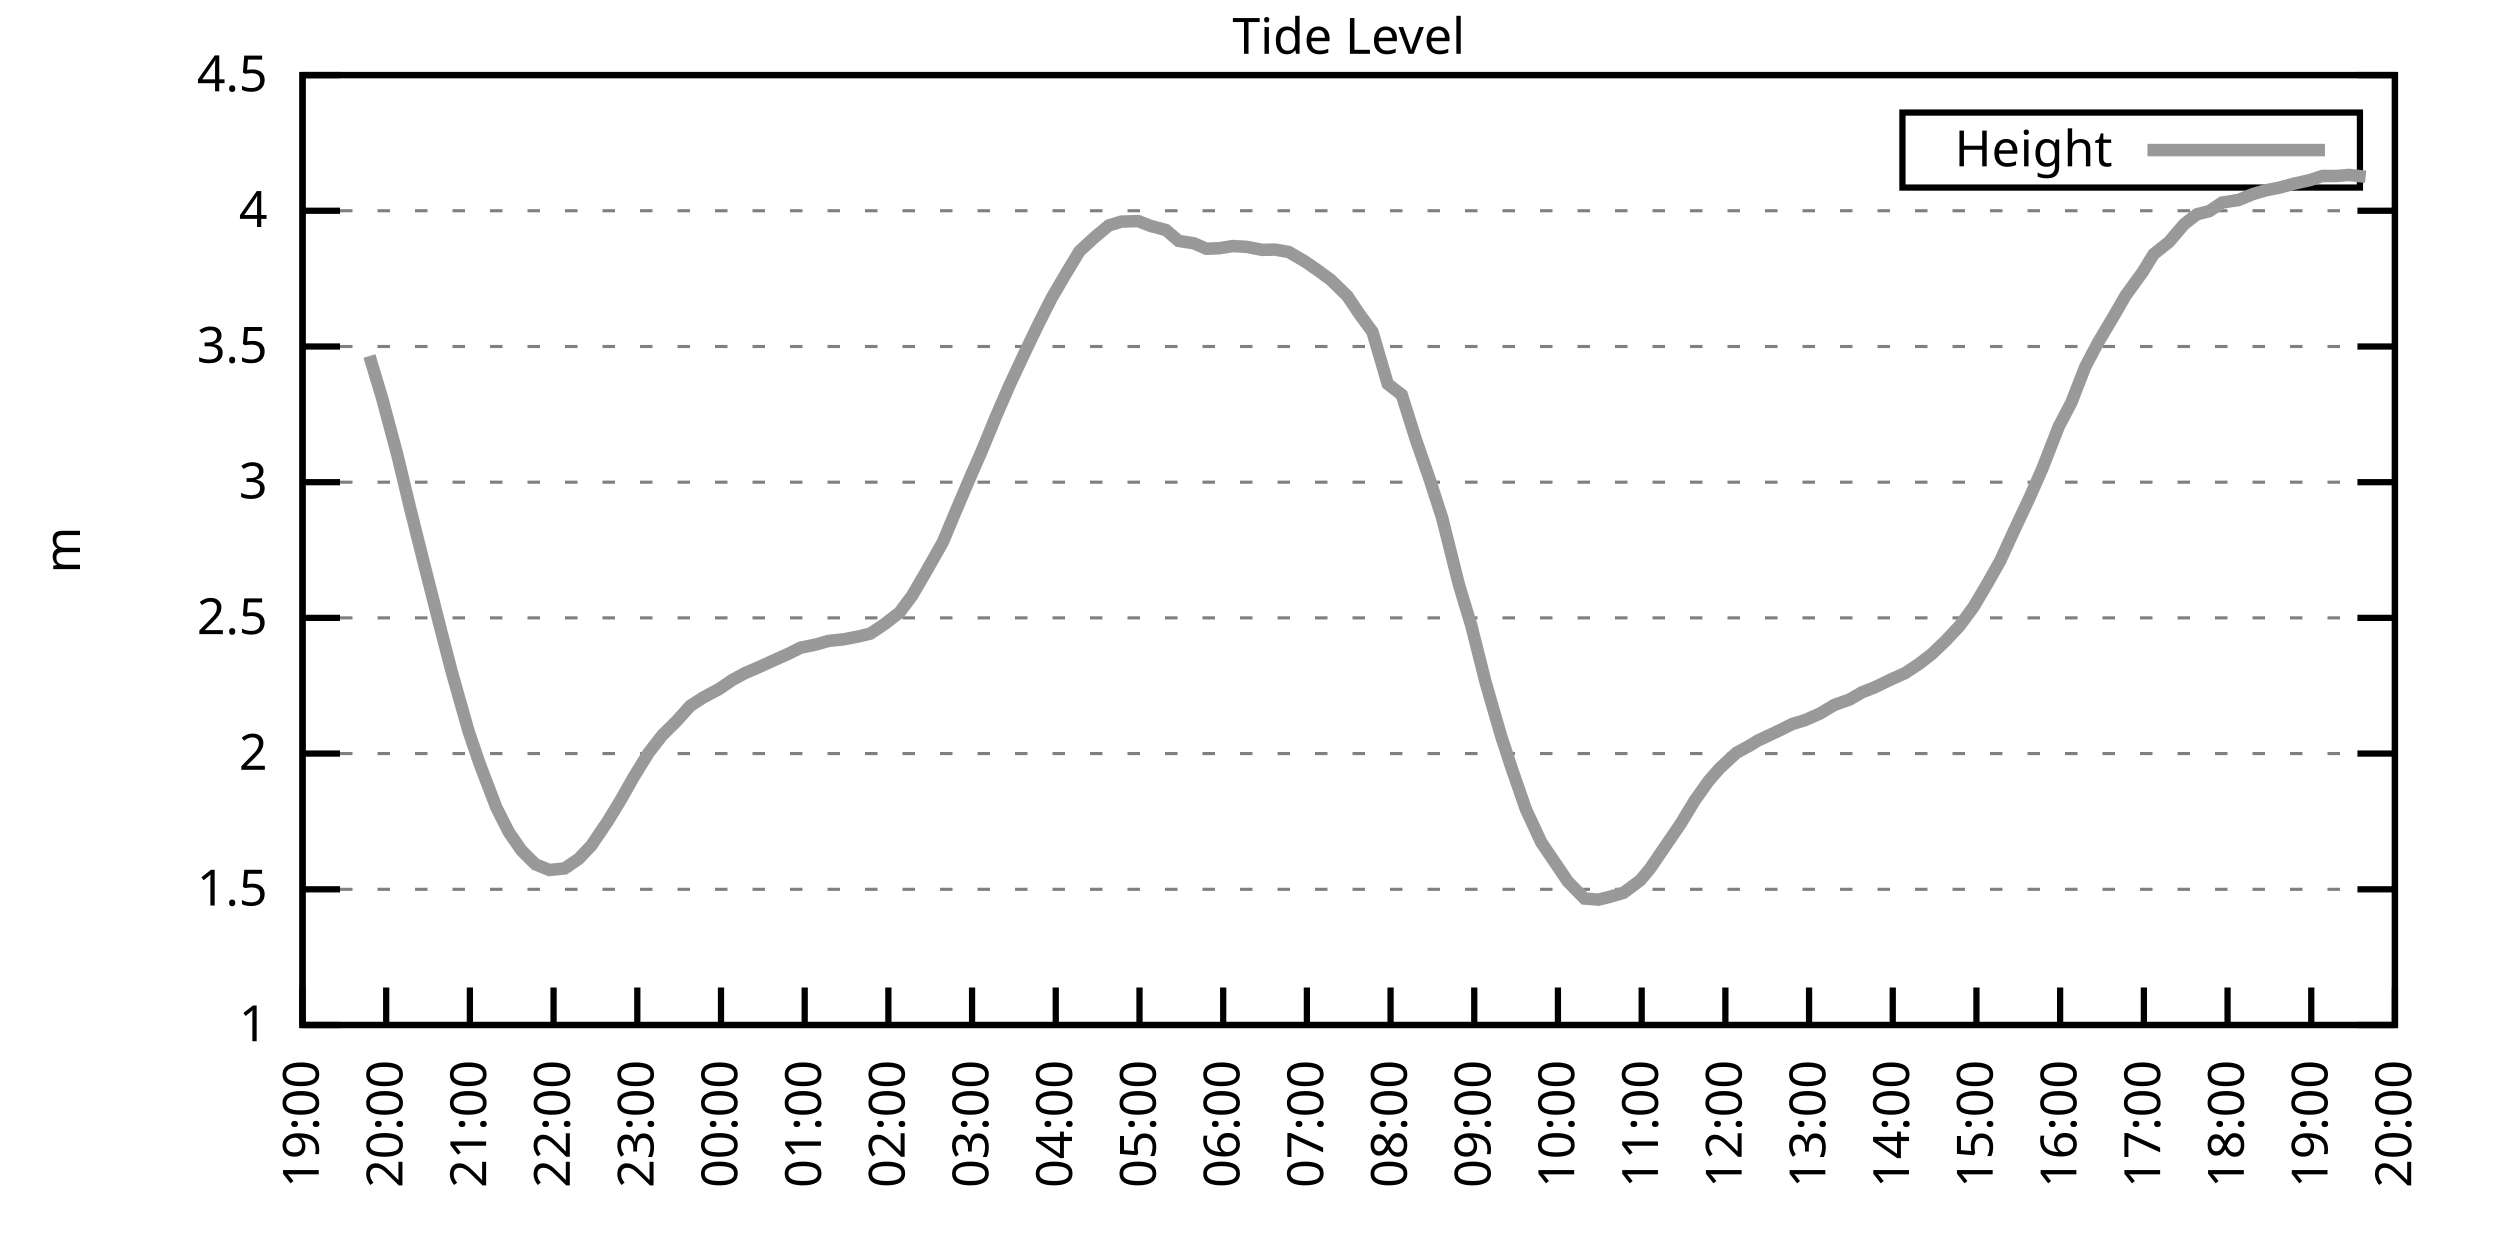
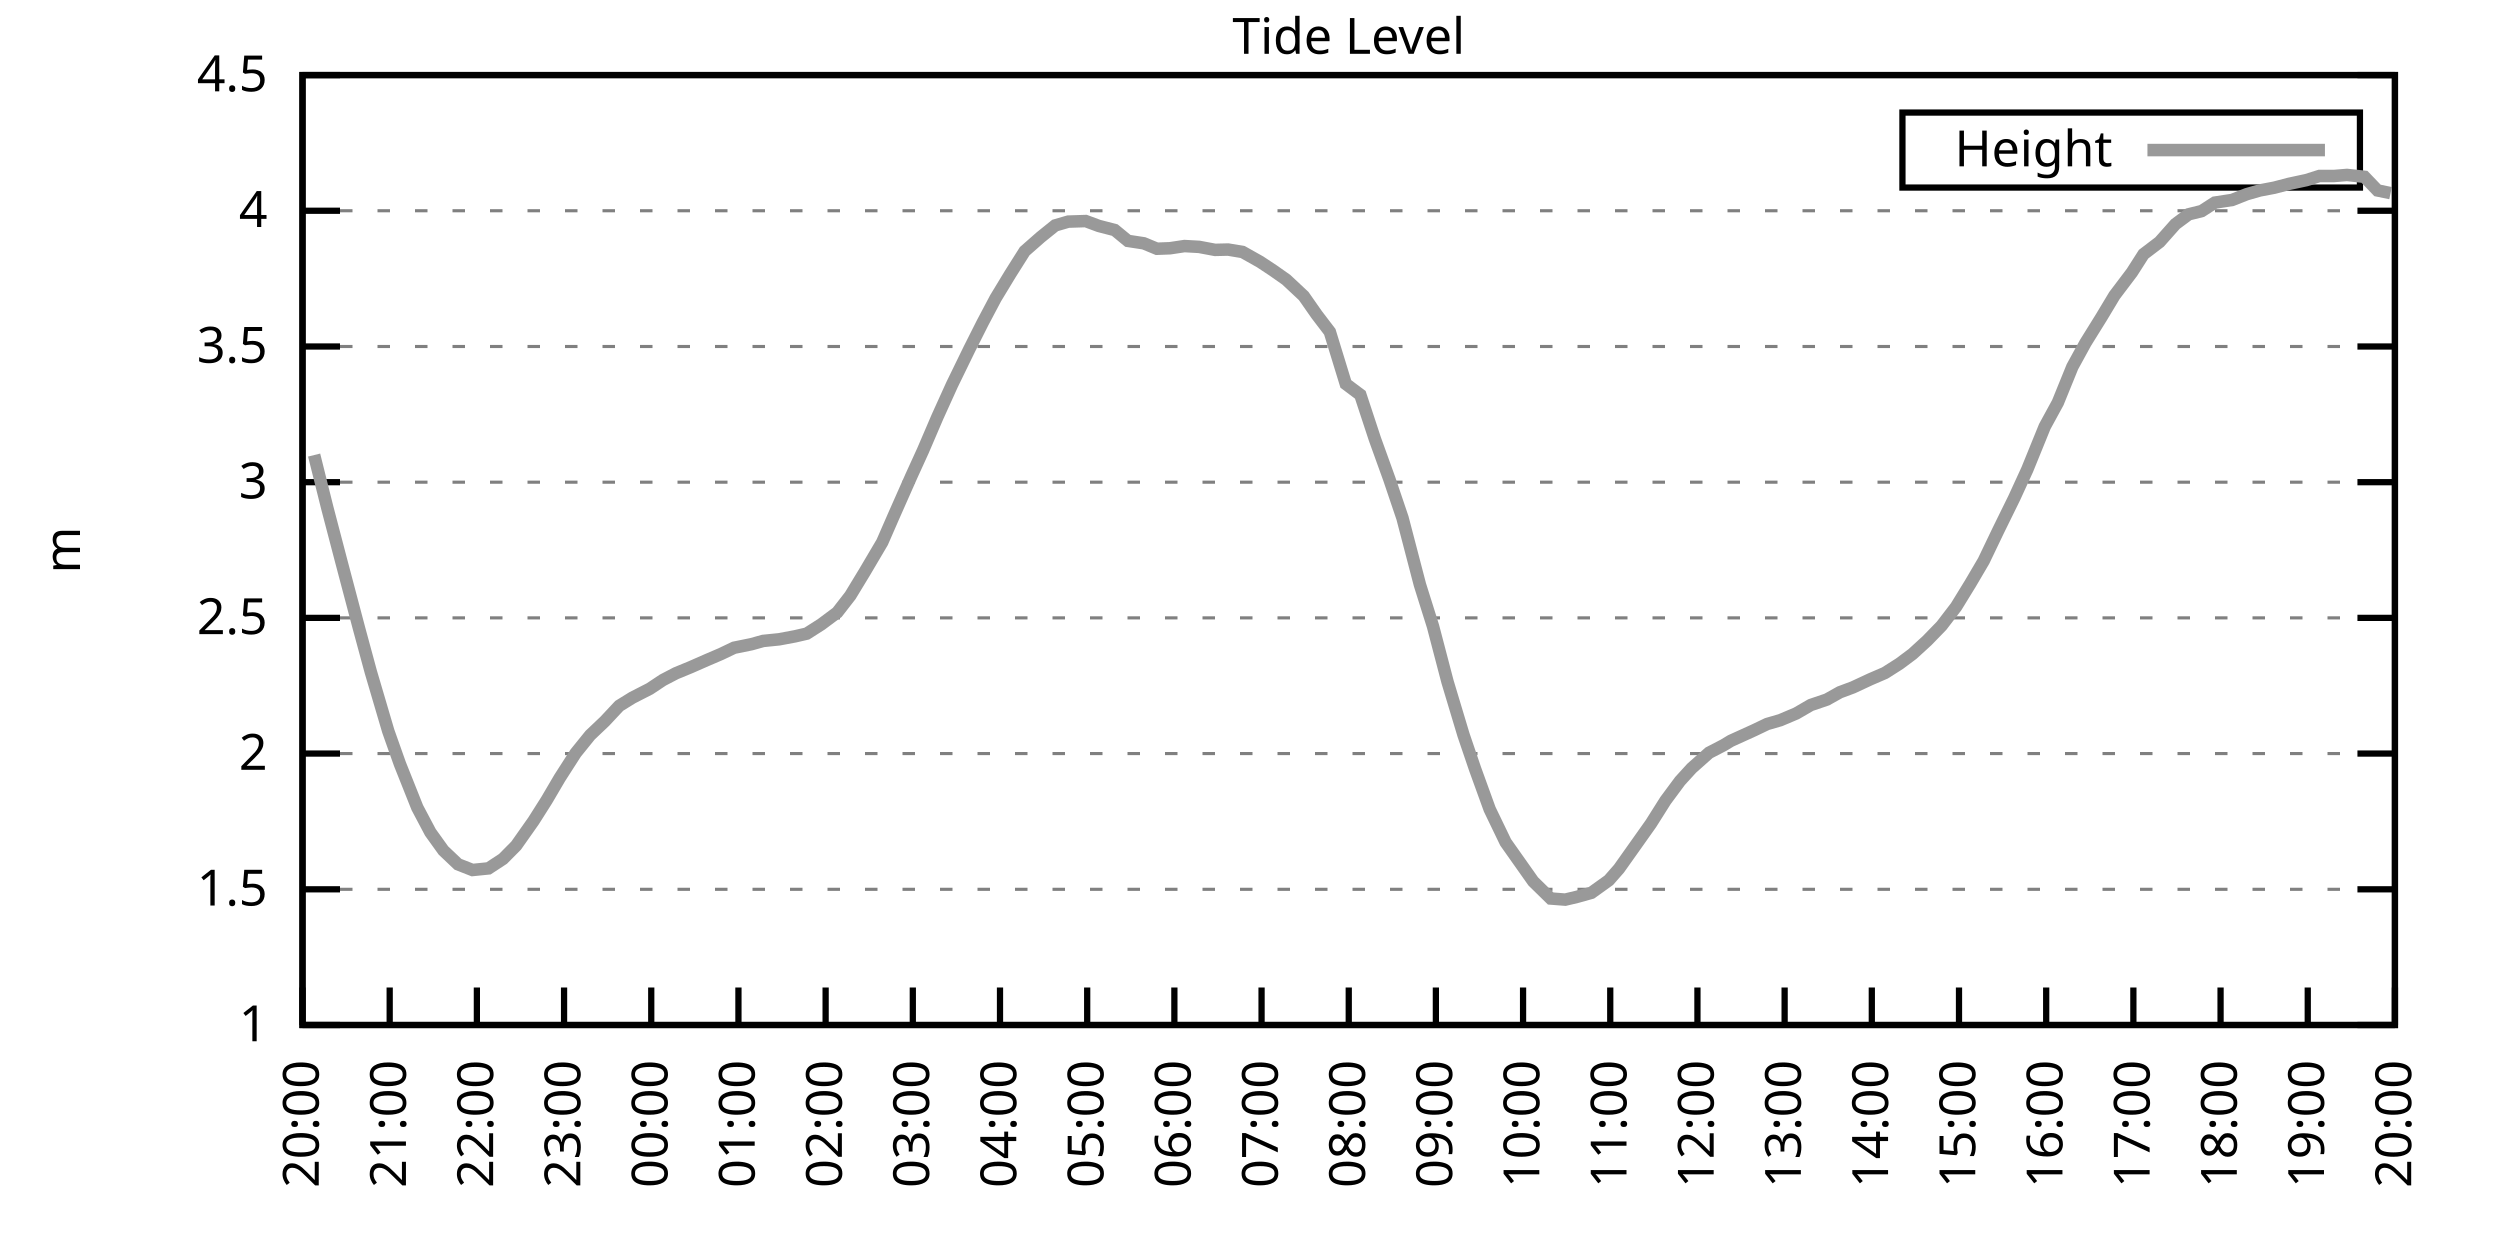
<svg xmlns="http://www.w3.org/2000/svg" xmlns:xlink="http://www.w3.org/1999/xlink" width="400" height="200" viewBox="0 0 400 200">
  <g id="gnuplot_canvas">
    <rect x="0" y="0" width="400" height="200" fill="none" />
    <defs>
      <circle id="gpDot" r="0.5" stroke-width="0.5" stroke="currentColor" />
      <path id="gpPt0" stroke-width="0.333" stroke="currentColor" d="M-1,0 h2 M0,-1 v2" />
      <path id="gpPt1" stroke-width="0.333" stroke="currentColor" d="M-1,-1 L1,1 M1,-1 L-1,1" />
      <path id="gpPt2" stroke-width="0.333" stroke="currentColor" d="M-1,0 L1,0 M0,-1 L0,1 M-1,-1 L1,1 M-1,1 L1,-1" />
      <rect id="gpPt3" stroke-width="0.333" stroke="currentColor" x="-1" y="-1" width="2" height="2" />
      <rect id="gpPt4" stroke-width="0.333" stroke="currentColor" fill="currentColor" x="-1" y="-1" width="2" height="2" />
      <circle id="gpPt5" stroke-width="0.333" stroke="currentColor" cx="0" cy="0" r="1" />
      <use xlink:href="#gpPt5" id="gpPt6" fill="currentColor" stroke="none" />
      <path id="gpPt7" stroke-width="0.333" stroke="currentColor" d="M0,-1.33 L-1.33,0.67 L1.33,0.67 z" />
      <use xlink:href="#gpPt7" id="gpPt8" fill="currentColor" stroke="none" />
      <use xlink:href="#gpPt7" id="gpPt9" stroke="currentColor" transform="rotate(180)" />
      <use xlink:href="#gpPt9" id="gpPt10" fill="currentColor" stroke="none" />
      <use xlink:href="#gpPt3" id="gpPt11" stroke="currentColor" transform="rotate(45)" />
      <use xlink:href="#gpPt11" id="gpPt12" fill="currentColor" stroke="none" />
      <path id="gpPt13" stroke-width="0.333" stroke="currentColor" d="M0,1.330 L1.265,0.411 L0.782,-1.067 L-0.782,-1.076 L-1.265,0.411 z" />
      <use xlink:href="#gpPt13" id="gpPt14" fill="currentColor" stroke="none" />
      <filter id="textbox" filterUnits="objectBoundingBox" x="0" y="0" height="1" width="1">
        <feFlood flood-color="white" flood-opacity="1" result="bgnd" />
        <feComposite in="SourceGraphic" in2="bgnd" operator="atop" />
      </filter>
      <filter id="greybox" filterUnits="objectBoundingBox" x="0" y="0" height="1" width="1">
        <feFlood flood-color="lightgrey" flood-opacity="1" result="grey" />
        <feComposite in="SourceGraphic" in2="grey" operator="atop" />
      </filter>
    </defs>
    <g fill="none" color="white" stroke="currentColor" stroke-width="1.00" stroke-linecap="butt" stroke-linejoin="miter">
</g>
    <g fill="none" color="black" stroke="currentColor" stroke-width="1.00" stroke-linecap="butt" stroke-linejoin="miter">
      <g stroke="none" shape-rendering="crispEdges">
        <polygon fill="rgb(255, 255, 255)" points="48.40,164.00 383.18,164.00 383.18,12.02 48.40,12.02 " />
      </g>
    </g>
    <g fill="none" color="black" stroke="currentColor" stroke-width="1.00" stroke-linecap="butt" stroke-linejoin="miter">
</g>
    <g fill="none" color="black" stroke="black" stroke-width="0.50" stroke-linecap="butt" stroke-linejoin="miter">
</g>
    <g fill="none" color="gray" stroke="currentColor" stroke-width="0.50" stroke-linecap="butt" stroke-linejoin="miter">
      <path stroke="gray" stroke-dasharray="2,4" class="gridline" d="M48.40,164.00 L383.19,164.00  " />
    </g>
    <g fill="none" color="gray" stroke="gray" stroke-width="1.00" stroke-linecap="butt" stroke-linejoin="miter">
</g>
    <g fill="none" color="black" stroke="currentColor" stroke-width="1.00" stroke-linecap="butt" stroke-linejoin="miter">
      <path stroke="black" d="M48.40,164.00 L54.40,164.00 M383.19,164.00 L377.19,164.00  " />
      <g transform="translate(42.80,166.60)" stroke="none" fill="black" font-family="Sans" font-size="8.00" text-anchor="end">
        <text>
          <tspan font-family="Sans"> 1</tspan>
        </text>
      </g>
    </g>
    <g fill="none" color="black" stroke="currentColor" stroke-width="1.00" stroke-linecap="butt" stroke-linejoin="miter">
</g>
    <g fill="none" color="black" stroke="black" stroke-width="0.50" stroke-linecap="butt" stroke-linejoin="miter">
</g>
    <g fill="none" color="gray" stroke="currentColor" stroke-width="0.50" stroke-linecap="butt" stroke-linejoin="miter">
      <path stroke="gray" stroke-dasharray="2,4" class="gridline" d="M48.40,142.29 L383.19,142.29  " />
    </g>
    <g fill="none" color="gray" stroke="gray" stroke-width="1.00" stroke-linecap="butt" stroke-linejoin="miter">
</g>
    <g fill="none" color="black" stroke="currentColor" stroke-width="1.00" stroke-linecap="butt" stroke-linejoin="miter">
      <path stroke="black" d="M48.40,142.29 L54.40,142.29 M383.19,142.29 L377.19,142.29  " />
      <g transform="translate(42.80,144.89)" stroke="none" fill="black" font-family="Sans" font-size="8.00" text-anchor="end">
        <text>
          <tspan font-family="Sans"> 1.5</tspan>
        </text>
      </g>
    </g>
    <g fill="none" color="black" stroke="currentColor" stroke-width="1.00" stroke-linecap="butt" stroke-linejoin="miter">
</g>
    <g fill="none" color="black" stroke="black" stroke-width="0.50" stroke-linecap="butt" stroke-linejoin="miter">
</g>
    <g fill="none" color="gray" stroke="currentColor" stroke-width="0.50" stroke-linecap="butt" stroke-linejoin="miter">
      <path stroke="gray" stroke-dasharray="2,4" class="gridline" d="M48.40,120.57 L383.19,120.57  " />
    </g>
    <g fill="none" color="gray" stroke="gray" stroke-width="1.00" stroke-linecap="butt" stroke-linejoin="miter">
</g>
    <g fill="none" color="black" stroke="currentColor" stroke-width="1.00" stroke-linecap="butt" stroke-linejoin="miter">
      <path stroke="black" d="M48.40,120.57 L54.40,120.57 M383.19,120.57 L377.19,120.57  " />
      <g transform="translate(42.80,123.17)" stroke="none" fill="black" font-family="Sans" font-size="8.00" text-anchor="end">
        <text>
          <tspan font-family="Sans"> 2</tspan>
        </text>
      </g>
    </g>
    <g fill="none" color="black" stroke="currentColor" stroke-width="1.00" stroke-linecap="butt" stroke-linejoin="miter">
</g>
    <g fill="none" color="black" stroke="black" stroke-width="0.50" stroke-linecap="butt" stroke-linejoin="miter">
</g>
    <g fill="none" color="gray" stroke="currentColor" stroke-width="0.50" stroke-linecap="butt" stroke-linejoin="miter">
      <path stroke="gray" stroke-dasharray="2,4" class="gridline" d="M48.40,98.86 L383.19,98.86  " />
    </g>
    <g fill="none" color="gray" stroke="gray" stroke-width="1.00" stroke-linecap="butt" stroke-linejoin="miter">
</g>
    <g fill="none" color="black" stroke="currentColor" stroke-width="1.00" stroke-linecap="butt" stroke-linejoin="miter">
      <path stroke="black" d="M48.40,98.86 L54.40,98.86 M383.19,98.86 L377.19,98.86  " />
      <g transform="translate(42.80,101.46)" stroke="none" fill="black" font-family="Sans" font-size="8.00" text-anchor="end">
        <text>
          <tspan font-family="Sans"> 2.5</tspan>
        </text>
      </g>
    </g>
    <g fill="none" color="black" stroke="currentColor" stroke-width="1.00" stroke-linecap="butt" stroke-linejoin="miter">
</g>
    <g fill="none" color="black" stroke="black" stroke-width="0.50" stroke-linecap="butt" stroke-linejoin="miter">
</g>
    <g fill="none" color="gray" stroke="currentColor" stroke-width="0.50" stroke-linecap="butt" stroke-linejoin="miter">
      <path stroke="gray" stroke-dasharray="2,4" class="gridline" d="M48.40,77.15 L383.19,77.15  " />
    </g>
    <g fill="none" color="gray" stroke="gray" stroke-width="1.00" stroke-linecap="butt" stroke-linejoin="miter">
</g>
    <g fill="none" color="black" stroke="currentColor" stroke-width="1.00" stroke-linecap="butt" stroke-linejoin="miter">
      <path stroke="black" d="M48.40,77.15 L54.40,77.15 M383.19,77.15 L377.19,77.15  " />
      <g transform="translate(42.80,79.75)" stroke="none" fill="black" font-family="Sans" font-size="8.00" text-anchor="end">
        <text>
          <tspan font-family="Sans"> 3</tspan>
        </text>
      </g>
    </g>
    <g fill="none" color="black" stroke="currentColor" stroke-width="1.00" stroke-linecap="butt" stroke-linejoin="miter">
</g>
    <g fill="none" color="black" stroke="black" stroke-width="0.50" stroke-linecap="butt" stroke-linejoin="miter">
</g>
    <g fill="none" color="gray" stroke="currentColor" stroke-width="0.50" stroke-linecap="butt" stroke-linejoin="miter">
      <path stroke="gray" stroke-dasharray="2,4" class="gridline" d="M48.40,55.44 L383.19,55.44  " />
    </g>
    <g fill="none" color="gray" stroke="gray" stroke-width="1.00" stroke-linecap="butt" stroke-linejoin="miter">
</g>
    <g fill="none" color="black" stroke="currentColor" stroke-width="1.00" stroke-linecap="butt" stroke-linejoin="miter">
      <path stroke="black" d="M48.40,55.44 L54.40,55.44 M383.19,55.44 L377.19,55.44  " />
      <g transform="translate(42.80,58.04)" stroke="none" fill="black" font-family="Sans" font-size="8.00" text-anchor="end">
        <text>
          <tspan font-family="Sans"> 3.5</tspan>
        </text>
      </g>
    </g>
    <g fill="none" color="black" stroke="currentColor" stroke-width="1.00" stroke-linecap="butt" stroke-linejoin="miter">
</g>
    <g fill="none" color="black" stroke="black" stroke-width="0.50" stroke-linecap="butt" stroke-linejoin="miter">
</g>
    <g fill="none" color="gray" stroke="currentColor" stroke-width="0.50" stroke-linecap="butt" stroke-linejoin="miter">
      <path stroke="gray" stroke-dasharray="2,4" class="gridline" d="M48.40,33.72 L383.19,33.72  " />
    </g>
    <g fill="none" color="gray" stroke="gray" stroke-width="1.00" stroke-linecap="butt" stroke-linejoin="miter">
</g>
    <g fill="none" color="black" stroke="currentColor" stroke-width="1.00" stroke-linecap="butt" stroke-linejoin="miter">
      <path stroke="black" d="M48.40,33.72 L54.40,33.72 M383.19,33.72 L377.19,33.72  " />
      <g transform="translate(42.80,36.32)" stroke="none" fill="black" font-family="Sans" font-size="8.00" text-anchor="end">
        <text>
          <tspan font-family="Sans"> 4</tspan>
        </text>
      </g>
    </g>
    <g fill="none" color="black" stroke="currentColor" stroke-width="1.00" stroke-linecap="butt" stroke-linejoin="miter">
</g>
    <g fill="none" color="black" stroke="black" stroke-width="0.50" stroke-linecap="butt" stroke-linejoin="miter">
</g>
    <g fill="none" color="gray" stroke="currentColor" stroke-width="0.50" stroke-linecap="butt" stroke-linejoin="miter">
      <path stroke="gray" stroke-dasharray="2,4" class="gridline" d="M48.40,12.01 L383.19,12.01  " />
    </g>
    <g fill="none" color="gray" stroke="gray" stroke-width="1.00" stroke-linecap="butt" stroke-linejoin="miter">
</g>
    <g fill="none" color="black" stroke="currentColor" stroke-width="1.00" stroke-linecap="butt" stroke-linejoin="miter">
      <path stroke="black" d="M48.40,12.01 L54.40,12.01 M383.19,12.01 L377.19,12.01  " />
      <g transform="translate(42.80,14.61)" stroke="none" fill="black" font-family="Sans" font-size="8.00" text-anchor="end">
        <text>
          <tspan font-family="Sans"> 4.5</tspan>
        </text>
      </g>
    </g>
    <g fill="none" color="black" stroke="currentColor" stroke-width="1.00" stroke-linecap="butt" stroke-linejoin="miter">
      <path stroke="black" d="M48.40,164.00 L48.40,158.00  " />
      <g transform="translate(51.00,169.60) rotate(270.00)" stroke="none" fill="black" font-family="Sans" font-size="8.00" text-anchor="end">
        <text>
-           <tspan font-family="Sans">19:00</tspan>
-         </text>
-       </g>
-     </g>
-     <g fill="none" color="black" stroke="currentColor" stroke-width="1.00" stroke-linecap="butt" stroke-linejoin="miter">
-       <path stroke="black" d="M61.79,164.00 L61.79,158.00  " />
-       <g transform="translate(64.39,169.60) rotate(270.00)" stroke="none" fill="black" font-family="Sans" font-size="8.00" text-anchor="end">
-         <text>
          <tspan font-family="Sans">20:00</tspan>
        </text>
      </g>
    </g>
    <g fill="none" color="black" stroke="currentColor" stroke-width="1.00" stroke-linecap="butt" stroke-linejoin="miter">
-       <path stroke="black" d="M75.18,164.00 L75.18,158.00  " />
-       <g transform="translate(77.78,169.60) rotate(270.00)" stroke="none" fill="black" font-family="Sans" font-size="8.00" text-anchor="end">
+       <path stroke="black" d="M62.35,164.00 L62.35,158.00  " />
+       <g transform="translate(64.95,169.60) rotate(270.00)" stroke="none" fill="black" font-family="Sans" font-size="8.00" text-anchor="end">
        <text>
          <tspan font-family="Sans">21:00</tspan>
        </text>
      </g>
    </g>
    <g fill="none" color="black" stroke="currentColor" stroke-width="1.00" stroke-linecap="butt" stroke-linejoin="miter">
-       <path stroke="black" d="M88.57,164.00 L88.57,158.00  " />
-       <g transform="translate(91.17,169.60) rotate(270.00)" stroke="none" fill="black" font-family="Sans" font-size="8.00" text-anchor="end">
+       <path stroke="black" d="M76.30,164.00 L76.30,158.00  " />
+       <g transform="translate(78.90,169.60) rotate(270.00)" stroke="none" fill="black" font-family="Sans" font-size="8.00" text-anchor="end">
        <text>
          <tspan font-family="Sans">22:00</tspan>
        </text>
      </g>
    </g>
    <g fill="none" color="black" stroke="currentColor" stroke-width="1.00" stroke-linecap="butt" stroke-linejoin="miter">
-       <path stroke="black" d="M101.97,164.00 L101.97,158.00  " />
-       <g transform="translate(104.57,169.60) rotate(270.00)" stroke="none" fill="black" font-family="Sans" font-size="8.00" text-anchor="end">
+       <path stroke="black" d="M90.25,164.00 L90.25,158.00  " />
+       <g transform="translate(92.85,169.60) rotate(270.00)" stroke="none" fill="black" font-family="Sans" font-size="8.00" text-anchor="end">
        <text>
          <tspan font-family="Sans">23:00</tspan>
        </text>
      </g>
    </g>
    <g fill="none" color="black" stroke="currentColor" stroke-width="1.00" stroke-linecap="butt" stroke-linejoin="miter">
-       <path stroke="black" d="M115.36,164.00 L115.36,158.00  " />
-       <g transform="translate(117.96,169.60) rotate(270.00)" stroke="none" fill="black" font-family="Sans" font-size="8.00" text-anchor="end">
+       <path stroke="black" d="M104.20,164.00 L104.20,158.00  " />
+       <g transform="translate(106.80,169.60) rotate(270.00)" stroke="none" fill="black" font-family="Sans" font-size="8.00" text-anchor="end">
        <text>
          <tspan font-family="Sans">00:00</tspan>
        </text>
      </g>
    </g>
    <g fill="none" color="black" stroke="currentColor" stroke-width="1.00" stroke-linecap="butt" stroke-linejoin="miter">
-       <path stroke="black" d="M128.75,164.00 L128.75,158.00  " />
-       <g transform="translate(131.35,169.60) rotate(270.00)" stroke="none" fill="black" font-family="Sans" font-size="8.00" text-anchor="end">
+       <path stroke="black" d="M118.15,164.00 L118.15,158.00  " />
+       <g transform="translate(120.75,169.60) rotate(270.00)" stroke="none" fill="black" font-family="Sans" font-size="8.00" text-anchor="end">
        <text>
          <tspan font-family="Sans">01:00</tspan>
        </text>
      </g>
    </g>
    <g fill="none" color="black" stroke="currentColor" stroke-width="1.00" stroke-linecap="butt" stroke-linejoin="miter">
-       <path stroke="black" d="M142.14,164.00 L142.14,158.00  " />
-       <g transform="translate(144.74,169.60) rotate(270.00)" stroke="none" fill="black" font-family="Sans" font-size="8.00" text-anchor="end">
+       <path stroke="black" d="M132.10,164.00 L132.10,158.00  " />
+       <g transform="translate(134.70,169.60) rotate(270.00)" stroke="none" fill="black" font-family="Sans" font-size="8.00" text-anchor="end">
        <text>
          <tspan font-family="Sans">02:00</tspan>
        </text>
      </g>
    </g>
    <g fill="none" color="black" stroke="currentColor" stroke-width="1.00" stroke-linecap="butt" stroke-linejoin="miter">
-       <path stroke="black" d="M155.53,164.00 L155.53,158.00  " />
-       <g transform="translate(158.13,169.60) rotate(270.00)" stroke="none" fill="black" font-family="Sans" font-size="8.00" text-anchor="end">
+       <path stroke="black" d="M146.05,164.00 L146.05,158.00  " />
+       <g transform="translate(148.65,169.60) rotate(270.00)" stroke="none" fill="black" font-family="Sans" font-size="8.00" text-anchor="end">
        <text>
          <tspan font-family="Sans">03:00</tspan>
        </text>
      </g>
    </g>
    <g fill="none" color="black" stroke="currentColor" stroke-width="1.00" stroke-linecap="butt" stroke-linejoin="miter">
-       <path stroke="black" d="M168.92,164.00 L168.92,158.00  " />
-       <g transform="translate(171.52,169.60) rotate(270.00)" stroke="none" fill="black" font-family="Sans" font-size="8.00" text-anchor="end">
+       <path stroke="black" d="M160.00,164.00 L160.00,158.00  " />
+       <g transform="translate(162.60,169.60) rotate(270.00)" stroke="none" fill="black" font-family="Sans" font-size="8.00" text-anchor="end">
        <text>
          <tspan font-family="Sans">04:00</tspan>
        </text>
      </g>
    </g>
    <g fill="none" color="black" stroke="currentColor" stroke-width="1.00" stroke-linecap="butt" stroke-linejoin="miter">
-       <path stroke="black" d="M182.32,164.00 L182.32,158.00  " />
-       <g transform="translate(184.92,169.60) rotate(270.00)" stroke="none" fill="black" font-family="Sans" font-size="8.00" text-anchor="end">
+       <path stroke="black" d="M173.95,164.00 L173.95,158.00  " />
+       <g transform="translate(176.55,169.60) rotate(270.00)" stroke="none" fill="black" font-family="Sans" font-size="8.00" text-anchor="end">
        <text>
          <tspan font-family="Sans">05:00</tspan>
        </text>
      </g>
    </g>
    <g fill="none" color="black" stroke="currentColor" stroke-width="1.00" stroke-linecap="butt" stroke-linejoin="miter">
-       <path stroke="black" d="M195.71,164.00 L195.71,158.00  " />
-       <g transform="translate(198.31,169.60) rotate(270.00)" stroke="none" fill="black" font-family="Sans" font-size="8.00" text-anchor="end">
+       <path stroke="black" d="M187.90,164.00 L187.90,158.00  " />
+       <g transform="translate(190.50,169.60) rotate(270.00)" stroke="none" fill="black" font-family="Sans" font-size="8.00" text-anchor="end">
        <text>
          <tspan font-family="Sans">06:00</tspan>
        </text>
      </g>
    </g>
    <g fill="none" color="black" stroke="currentColor" stroke-width="1.00" stroke-linecap="butt" stroke-linejoin="miter">
-       <path stroke="black" d="M209.10,164.00 L209.10,158.00  " />
-       <g transform="translate(211.70,169.60) rotate(270.00)" stroke="none" fill="black" font-family="Sans" font-size="8.00" text-anchor="end">
+       <path stroke="black" d="M201.85,164.00 L201.85,158.00  " />
+       <g transform="translate(204.45,169.60) rotate(270.00)" stroke="none" fill="black" font-family="Sans" font-size="8.00" text-anchor="end">
        <text>
          <tspan font-family="Sans">07:00</tspan>
        </text>
      </g>
    </g>
    <g fill="none" color="black" stroke="currentColor" stroke-width="1.00" stroke-linecap="butt" stroke-linejoin="miter">
-       <path stroke="black" d="M222.49,164.00 L222.49,158.00  " />
-       <g transform="translate(225.09,169.60) rotate(270.00)" stroke="none" fill="black" font-family="Sans" font-size="8.00" text-anchor="end">
+       <path stroke="black" d="M215.80,164.00 L215.80,158.00  " />
+       <g transform="translate(218.40,169.60) rotate(270.00)" stroke="none" fill="black" font-family="Sans" font-size="8.00" text-anchor="end">
        <text>
          <tspan font-family="Sans">08:00</tspan>
        </text>
      </g>
    </g>
    <g fill="none" color="black" stroke="currentColor" stroke-width="1.00" stroke-linecap="butt" stroke-linejoin="miter">
-       <path stroke="black" d="M235.88,164.00 L235.88,158.00  " />
-       <g transform="translate(238.48,169.60) rotate(270.00)" stroke="none" fill="black" font-family="Sans" font-size="8.00" text-anchor="end">
+       <path stroke="black" d="M229.74,164.00 L229.74,158.00  " />
+       <g transform="translate(232.34,169.60) rotate(270.00)" stroke="none" fill="black" font-family="Sans" font-size="8.00" text-anchor="end">
        <text>
          <tspan font-family="Sans">09:00</tspan>
        </text>
      </g>
    </g>
    <g fill="none" color="black" stroke="currentColor" stroke-width="1.00" stroke-linecap="butt" stroke-linejoin="miter">
-       <path stroke="black" d="M249.27,164.00 L249.27,158.00  " />
-       <g transform="translate(251.87,169.60) rotate(270.00)" stroke="none" fill="black" font-family="Sans" font-size="8.00" text-anchor="end">
+       <path stroke="black" d="M243.69,164.00 L243.69,158.00  " />
+       <g transform="translate(246.29,169.60) rotate(270.00)" stroke="none" fill="black" font-family="Sans" font-size="8.00" text-anchor="end">
        <text>
          <tspan font-family="Sans">10:00</tspan>
        </text>
      </g>
    </g>
    <g fill="none" color="black" stroke="currentColor" stroke-width="1.00" stroke-linecap="butt" stroke-linejoin="miter">
-       <path stroke="black" d="M262.67,164.00 L262.67,158.00  " />
-       <g transform="translate(265.27,169.60) rotate(270.00)" stroke="none" fill="black" font-family="Sans" font-size="8.00" text-anchor="end">
+       <path stroke="black" d="M257.64,164.00 L257.64,158.00  " />
+       <g transform="translate(260.24,169.60) rotate(270.00)" stroke="none" fill="black" font-family="Sans" font-size="8.00" text-anchor="end">
        <text>
          <tspan font-family="Sans">11:00</tspan>
        </text>
      </g>
    </g>
    <g fill="none" color="black" stroke="currentColor" stroke-width="1.00" stroke-linecap="butt" stroke-linejoin="miter">
-       <path stroke="black" d="M276.06,164.00 L276.06,158.00  " />
-       <g transform="translate(278.66,169.60) rotate(270.00)" stroke="none" fill="black" font-family="Sans" font-size="8.00" text-anchor="end">
+       <path stroke="black" d="M271.59,164.00 L271.59,158.00  " />
+       <g transform="translate(274.19,169.60) rotate(270.00)" stroke="none" fill="black" font-family="Sans" font-size="8.00" text-anchor="end">
        <text>
          <tspan font-family="Sans">12:00</tspan>
        </text>
      </g>
    </g>
    <g fill="none" color="black" stroke="currentColor" stroke-width="1.00" stroke-linecap="butt" stroke-linejoin="miter">
-       <path stroke="black" d="M289.45,164.00 L289.45,158.00  " />
-       <g transform="translate(292.05,169.60) rotate(270.00)" stroke="none" fill="black" font-family="Sans" font-size="8.00" text-anchor="end">
+       <path stroke="black" d="M285.54,164.00 L285.54,158.00  " />
+       <g transform="translate(288.14,169.60) rotate(270.00)" stroke="none" fill="black" font-family="Sans" font-size="8.00" text-anchor="end">
        <text>
          <tspan font-family="Sans">13:00</tspan>
        </text>
      </g>
    </g>
    <g fill="none" color="black" stroke="currentColor" stroke-width="1.00" stroke-linecap="butt" stroke-linejoin="miter">
-       <path stroke="black" d="M302.84,164.00 L302.84,158.00  " />
-       <g transform="translate(305.44,169.60) rotate(270.00)" stroke="none" fill="black" font-family="Sans" font-size="8.00" text-anchor="end">
+       <path stroke="black" d="M299.49,164.00 L299.49,158.00  " />
+       <g transform="translate(302.09,169.60) rotate(270.00)" stroke="none" fill="black" font-family="Sans" font-size="8.00" text-anchor="end">
        <text>
          <tspan font-family="Sans">14:00</tspan>
        </text>
      </g>
    </g>
    <g fill="none" color="black" stroke="currentColor" stroke-width="1.00" stroke-linecap="butt" stroke-linejoin="miter">
-       <path stroke="black" d="M316.23,164.00 L316.23,158.00  " />
-       <g transform="translate(318.83,169.60) rotate(270.00)" stroke="none" fill="black" font-family="Sans" font-size="8.00" text-anchor="end">
+       <path stroke="black" d="M313.44,164.00 L313.44,158.00  " />
+       <g transform="translate(316.04,169.60) rotate(270.00)" stroke="none" fill="black" font-family="Sans" font-size="8.00" text-anchor="end">
        <text>
          <tspan font-family="Sans">15:00</tspan>
        </text>
      </g>
    </g>
    <g fill="none" color="black" stroke="currentColor" stroke-width="1.00" stroke-linecap="butt" stroke-linejoin="miter">
-       <path stroke="black" d="M329.62,164.00 L329.62,158.00  " />
-       <g transform="translate(332.22,169.60) rotate(270.00)" stroke="none" fill="black" font-family="Sans" font-size="8.00" text-anchor="end">
+       <path stroke="black" d="M327.39,164.00 L327.39,158.00  " />
+       <g transform="translate(329.99,169.60) rotate(270.00)" stroke="none" fill="black" font-family="Sans" font-size="8.00" text-anchor="end">
        <text>
          <tspan font-family="Sans">16:00</tspan>
        </text>
      </g>
    </g>
    <g fill="none" color="black" stroke="currentColor" stroke-width="1.00" stroke-linecap="butt" stroke-linejoin="miter">
-       <path stroke="black" d="M343.02,164.00 L343.02,158.00  " />
-       <g transform="translate(345.62,169.60) rotate(270.00)" stroke="none" fill="black" font-family="Sans" font-size="8.00" text-anchor="end">
+       <path stroke="black" d="M341.34,164.00 L341.34,158.00  " />
+       <g transform="translate(343.94,169.60) rotate(270.00)" stroke="none" fill="black" font-family="Sans" font-size="8.00" text-anchor="end">
        <text>
          <tspan font-family="Sans">17:00</tspan>
        </text>
      </g>
    </g>
    <g fill="none" color="black" stroke="currentColor" stroke-width="1.00" stroke-linecap="butt" stroke-linejoin="miter">
-       <path stroke="black" d="M356.41,164.00 L356.41,158.00  " />
-       <g transform="translate(359.01,169.60) rotate(270.00)" stroke="none" fill="black" font-family="Sans" font-size="8.00" text-anchor="end">
+       <path stroke="black" d="M355.29,164.00 L355.29,158.00  " />
+       <g transform="translate(357.89,169.60) rotate(270.00)" stroke="none" fill="black" font-family="Sans" font-size="8.00" text-anchor="end">
        <text>
          <tspan font-family="Sans">18:00</tspan>
        </text>
      </g>
    </g>
    <g fill="none" color="black" stroke="currentColor" stroke-width="1.00" stroke-linecap="butt" stroke-linejoin="miter">
-       <path stroke="black" d="M369.80,164.00 L369.80,158.00  " />
-       <g transform="translate(372.40,169.60) rotate(270.00)" stroke="none" fill="black" font-family="Sans" font-size="8.00" text-anchor="end">
+       <path stroke="black" d="M369.24,164.00 L369.24,158.00  " />
+       <g transform="translate(371.84,169.60) rotate(270.00)" stroke="none" fill="black" font-family="Sans" font-size="8.00" text-anchor="end">
        <text>
          <tspan font-family="Sans">19:00</tspan>
        </text>
      </g>
    </g>
    <g fill="none" color="black" stroke="currentColor" stroke-width="1.00" stroke-linecap="butt" stroke-linejoin="miter">
      <path stroke="black" d="M383.19,164.00 L383.19,158.00  " />
      <g transform="translate(385.79,169.60) rotate(270.00)" stroke="none" fill="black" font-family="Sans" font-size="8.00" text-anchor="end">
        <text>
          <tspan font-family="Sans">20:00</tspan>
        </text>
      </g>
    </g>
    <g fill="none" color="black" stroke="currentColor" stroke-width="1.00" stroke-linecap="butt" stroke-linejoin="miter">
</g>
    <g fill="none" color="black" stroke="currentColor" stroke-width="1.00" stroke-linecap="butt" stroke-linejoin="miter">
      <path stroke="black" d="M48.40,12.01 L48.40,164.00 L383.19,164.00 L383.19,12.01 L48.40,12.01 Z  " />
    </g>
    <g fill="none" color="black" stroke="currentColor" stroke-width="1.00" stroke-linecap="butt" stroke-linejoin="miter">
</g>
    <g fill="none" color="black" stroke="currentColor" stroke-width="1.00" stroke-linecap="butt" stroke-linejoin="miter">
      <path stroke="black" d="M304.39,30.01 L304.39,18.01 L377.59,18.01 L377.59,30.01 L304.39,30.01 Z  " />
    </g>
    <g id="Tide_level_plot_1">
      <g fill="none" color="white" stroke="black" stroke-width="2.00" stroke-linecap="butt" stroke-linejoin="miter">
</g>
      <g fill="none" color="black" stroke="currentColor" stroke-width="2.00" stroke-linecap="butt" stroke-linejoin="miter">
        <g transform="translate(337.99,26.61)" stroke="none" fill="black" font-family="Sans" font-size="8.00" text-anchor="end">
          <text>
            <tspan font-family="Sans">Height</tspan>
          </text>
        </g>
      </g>
      <g fill="none" color="black" stroke="currentColor" stroke-width="2.00" stroke-linecap="butt" stroke-linejoin="miter">
-         <path stroke="rgb(153, 153, 153)" d="M343.59,24.01 L371.99,24.01 M59.11,56.96 L61.12,63.64 L63.58,72.81 L65.59,81.19 L67.82,90.09 L70.50,100.64   L72.28,107.50 L74.96,116.97 L76.75,122.22 L79.42,129.22 L81.43,133.17 L83.44,136.08 L85.67,138.29 L87.91,139.20   L90.36,138.94 L92.59,137.42 L94.60,135.30 L97.28,131.34 L99.29,128.04 L101.30,124.48 L103.75,120.49 L105.98,117.62   L108.22,115.41 L110.45,112.93 L112.46,111.63 L115.13,110.20 L117.14,108.81 L119.15,107.72 L121.38,106.76 L123.84,105.64   L126.07,104.64 L128.08,103.64 L130.76,103.07 L132.54,102.55 L135.00,102.29 L137.45,101.81 L139.24,101.38 L141.47,99.90   L143.93,97.99 L145.94,95.30 L148.17,91.48 L150.85,86.75 L152.63,82.49 L155.31,76.19 L157.10,72.11 L159.33,66.68   L161.56,61.56 L164.24,55.83 L166.25,51.66 L168.25,47.71 L170.49,43.88 L172.72,40.19 L175.17,37.94 L177.41,36.07   L179.41,35.46 L182.09,35.37 L184.10,36.15 L186.56,36.81 L188.57,38.54 L191.02,38.93 L193.03,39.80 L195.04,39.72   L197.27,39.37 L199.50,39.50 L201.96,39.98 L203.97,39.93 L206.20,40.32 L208.88,41.89 L210.88,43.28 L212.89,44.75   L215.57,47.36 L217.58,50.35 L219.59,53.09 L222.04,61.43 L224.28,63.17 L226.51,70.24 L228.74,76.67 L230.75,82.88   L233.43,93.56 L235.44,100.21 L237.67,109.07 L240.12,117.58 L241.91,123.05 L244.14,129.48 L246.60,134.77 L250.84,141.03   L253.51,143.76 L255.75,143.94 L257.53,143.50 L259.76,142.85 L262.44,140.85 L264.00,138.99 L266.46,135.38 L268.92,131.78   L271.15,128.09 L273.38,124.96 L275.16,122.92 L277.84,120.44 L280.07,119.23 L281.19,118.53 L284.76,116.84 L286.77,115.84   L288.78,115.23 L291.23,114.15 L293.47,112.80 L295.92,111.93 L297.93,110.76 L299.94,109.98 L302.62,108.68 L304.85,107.68   L307.08,106.20 L309.09,104.64 L311.32,102.51 L313.55,100.12 L315.79,97.08 L318.02,93.30 L320.03,89.74 L322.26,84.88   L324.71,79.67 L326.72,75.11 L329.40,68.25 L331.41,64.42 L333.64,58.69 L335.65,54.87 L338.10,50.75 L340.11,47.27   L342.79,43.58 L344.58,40.67 L347.03,38.72 L349.49,35.85 L351.50,34.29 L353.51,33.77 L355.51,32.42 L358.19,31.99   L360.42,31.07 L362.43,30.47 L364.66,30.03 L366.90,29.42 L369.58,28.82 L371.58,28.16 L373.82,28.16 L375.82,27.99   L378.50,28.29  " />
+         <path stroke="rgb(153, 153, 153)" d="M343.59,24.01 L371.99,24.01 M50.26,72.81 L52.35,81.19 L54.68,90.09 L57.47,100.64 L59.33,107.50 L62.12,116.97   L63.98,122.22 L66.77,129.22 L68.86,133.17 L70.95,136.08 L73.28,138.29 L75.60,139.20 L78.16,138.94 L80.48,137.42   L82.58,135.30 L85.37,131.34 L87.46,128.04 L89.55,124.48 L92.11,120.49 L94.43,117.62 L96.76,115.41 L99.08,112.93   L101.18,111.63 L103.97,110.20 L106.06,108.81 L108.15,107.72 L110.48,106.76 L113.03,105.64 L115.36,104.64 L117.45,103.64   L120.24,103.07 L122.10,102.55 L124.66,102.29 L127.22,101.81 L129.08,101.38 L131.40,99.90 L133.96,97.99 L136.05,95.30   L138.37,91.48 L141.16,86.75 L143.02,82.49 L145.81,76.19 L147.67,72.11 L150.00,66.68 L152.32,61.56 L155.11,55.83   L157.21,51.66 L159.30,47.71 L161.62,43.88 L163.95,40.19 L166.51,37.94 L168.83,36.07 L170.92,35.46 L173.71,35.37   L175.81,36.15 L178.36,36.81 L180.46,38.54 L183.01,38.93 L185.11,39.80 L187.20,39.72 L189.52,39.37 L191.85,39.50   L194.41,39.98 L196.50,39.93 L198.82,40.32 L201.61,41.89 L203.71,43.28 L205.80,44.75 L208.59,47.36 L210.68,50.35   L212.77,53.09 L215.33,61.43 L217.65,63.17 L219.98,70.24 L222.30,76.67 L224.40,82.88 L227.19,93.56 L229.28,100.21   L231.60,109.07 L234.16,117.58 L236.02,123.05 L238.35,129.48 L240.90,134.77 L245.32,141.03 L248.11,143.76 L250.44,143.94   L252.30,143.50 L254.62,142.85 L257.41,140.85 L259.04,138.99 L261.60,135.38 L264.15,131.78 L266.48,128.09 L268.80,124.96   L270.66,122.92 L273.45,120.44 L275.78,119.23 L276.94,118.53 L280.66,116.84 L282.75,115.84 L284.85,115.23 L287.40,114.15   L289.73,112.80 L292.29,111.93 L294.38,110.76 L296.47,109.98 L299.26,108.68 L301.58,107.68 L303.91,106.20 L306.00,104.64   L308.33,102.51 L310.65,100.12 L312.98,97.08 L315.30,93.30 L317.39,89.74 L319.72,84.88 L322.28,79.67 L324.37,75.11   L327.16,68.25 L329.25,64.42 L331.58,58.69 L333.67,54.87 L336.23,50.75 L338.32,47.27 L341.11,43.58 L342.97,40.67   L345.53,38.72 L348.08,35.85 L350.18,34.29 L352.27,33.77 L354.36,32.42 L357.15,31.99 L359.48,31.07 L361.57,30.47   L363.89,30.03 L366.22,29.42 L369.01,28.82 L371.10,28.16 L373.43,28.16 L375.52,27.99 L378.31,28.29 L380.40,30.47   L382.49,30.90  " />
      </g>
    </g>
    <g fill="none" color="black" stroke="currentColor" stroke-width="2.00" stroke-linecap="butt" stroke-linejoin="miter">
</g>
    <g fill="none" color="black" stroke="black" stroke-width="1.00" stroke-linecap="butt" stroke-linejoin="miter">
</g>
    <g fill="none" color="black" stroke="currentColor" stroke-width="1.00" stroke-linecap="butt" stroke-linejoin="miter">
      <path stroke="black" d="M48.40,12.01 L48.40,164.00 L383.19,164.00 L383.19,12.01 L48.40,12.01 Z  " />
      <g transform="translate(12.80,88.01) rotate(270.00)" stroke="none" fill="black" font-family="Sans" font-size="8.00" text-anchor="middle">
        <text>
          <tspan font-family="Sans">m</tspan>
        </text>
      </g>
    </g>
    <g fill="none" color="black" stroke="currentColor" stroke-width="1.00" stroke-linecap="butt" stroke-linejoin="miter">
</g>
    <g fill="none" color="black" stroke="currentColor" stroke-width="1.00" stroke-linecap="butt" stroke-linejoin="miter">
      <g transform="translate(215.79,8.61)" stroke="none" fill="black" font-family="Sans" font-size="8.00" text-anchor="middle">
        <text>
          <tspan font-family="Sans">Tide Level</tspan>
        </text>
      </g>
    </g>
    <g fill="none" color="black" stroke="currentColor" stroke-width="1.00" stroke-linecap="butt" stroke-linejoin="miter">
</g>
  </g>
</svg>
